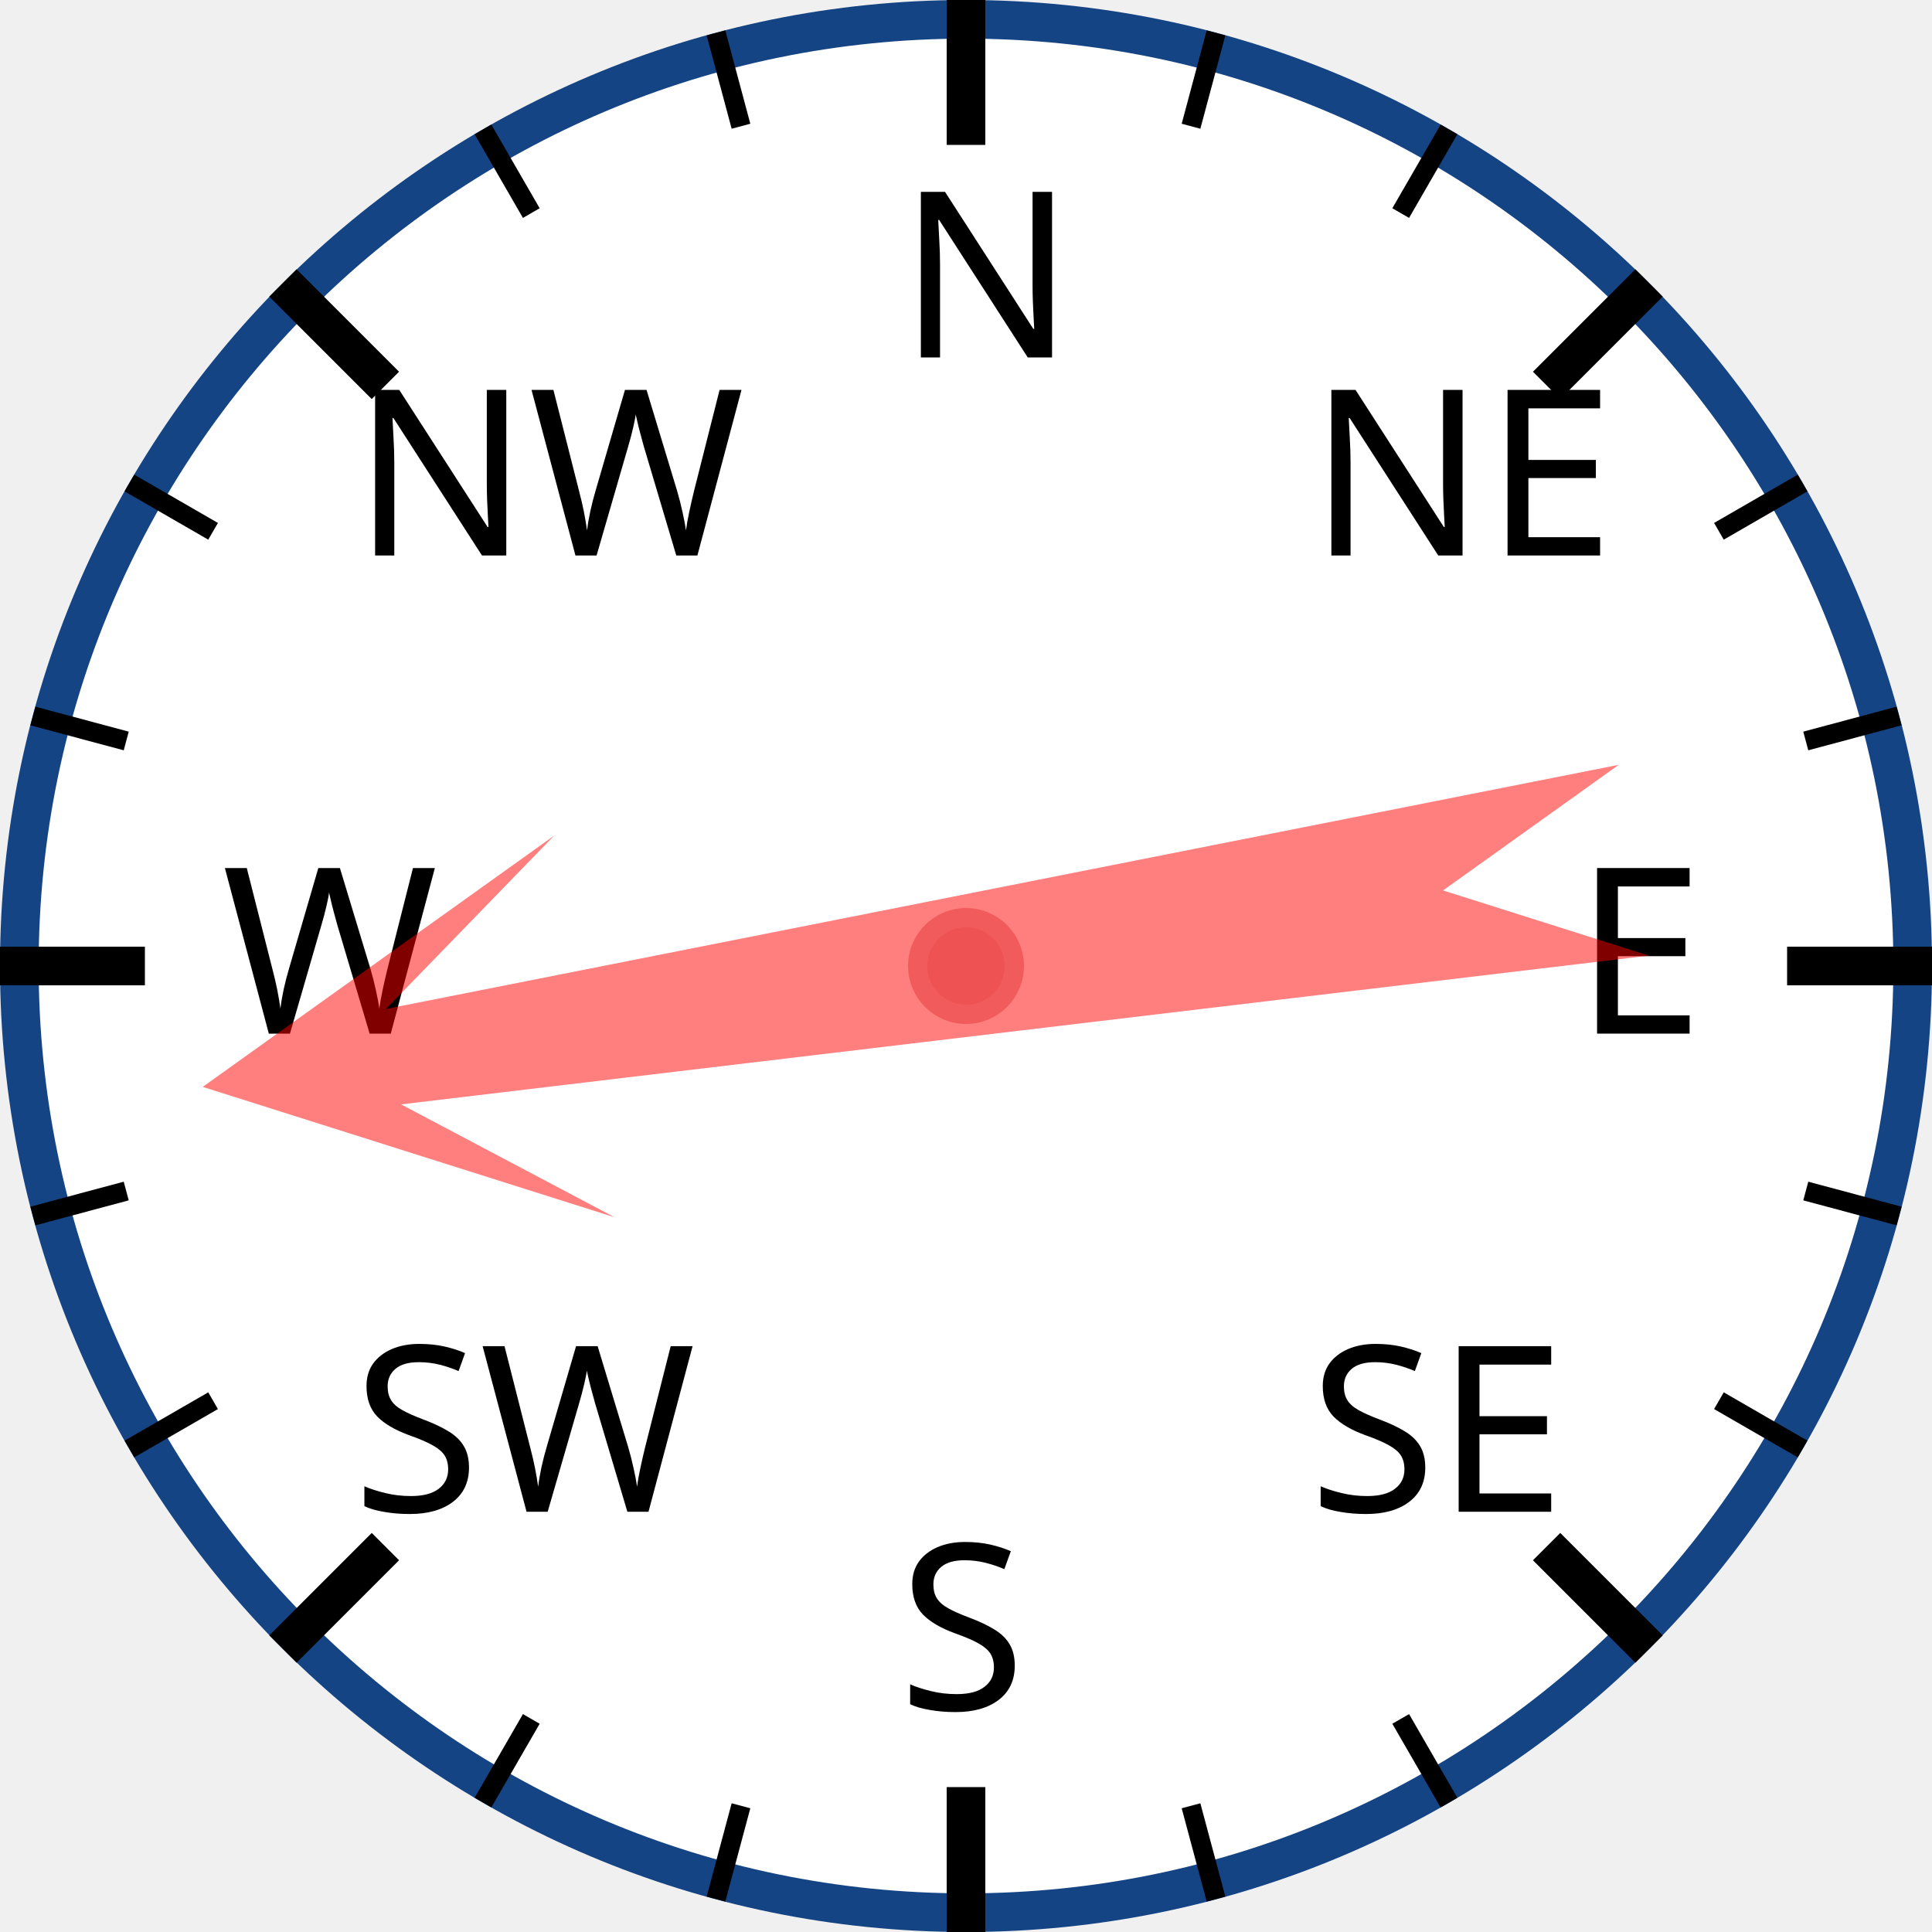
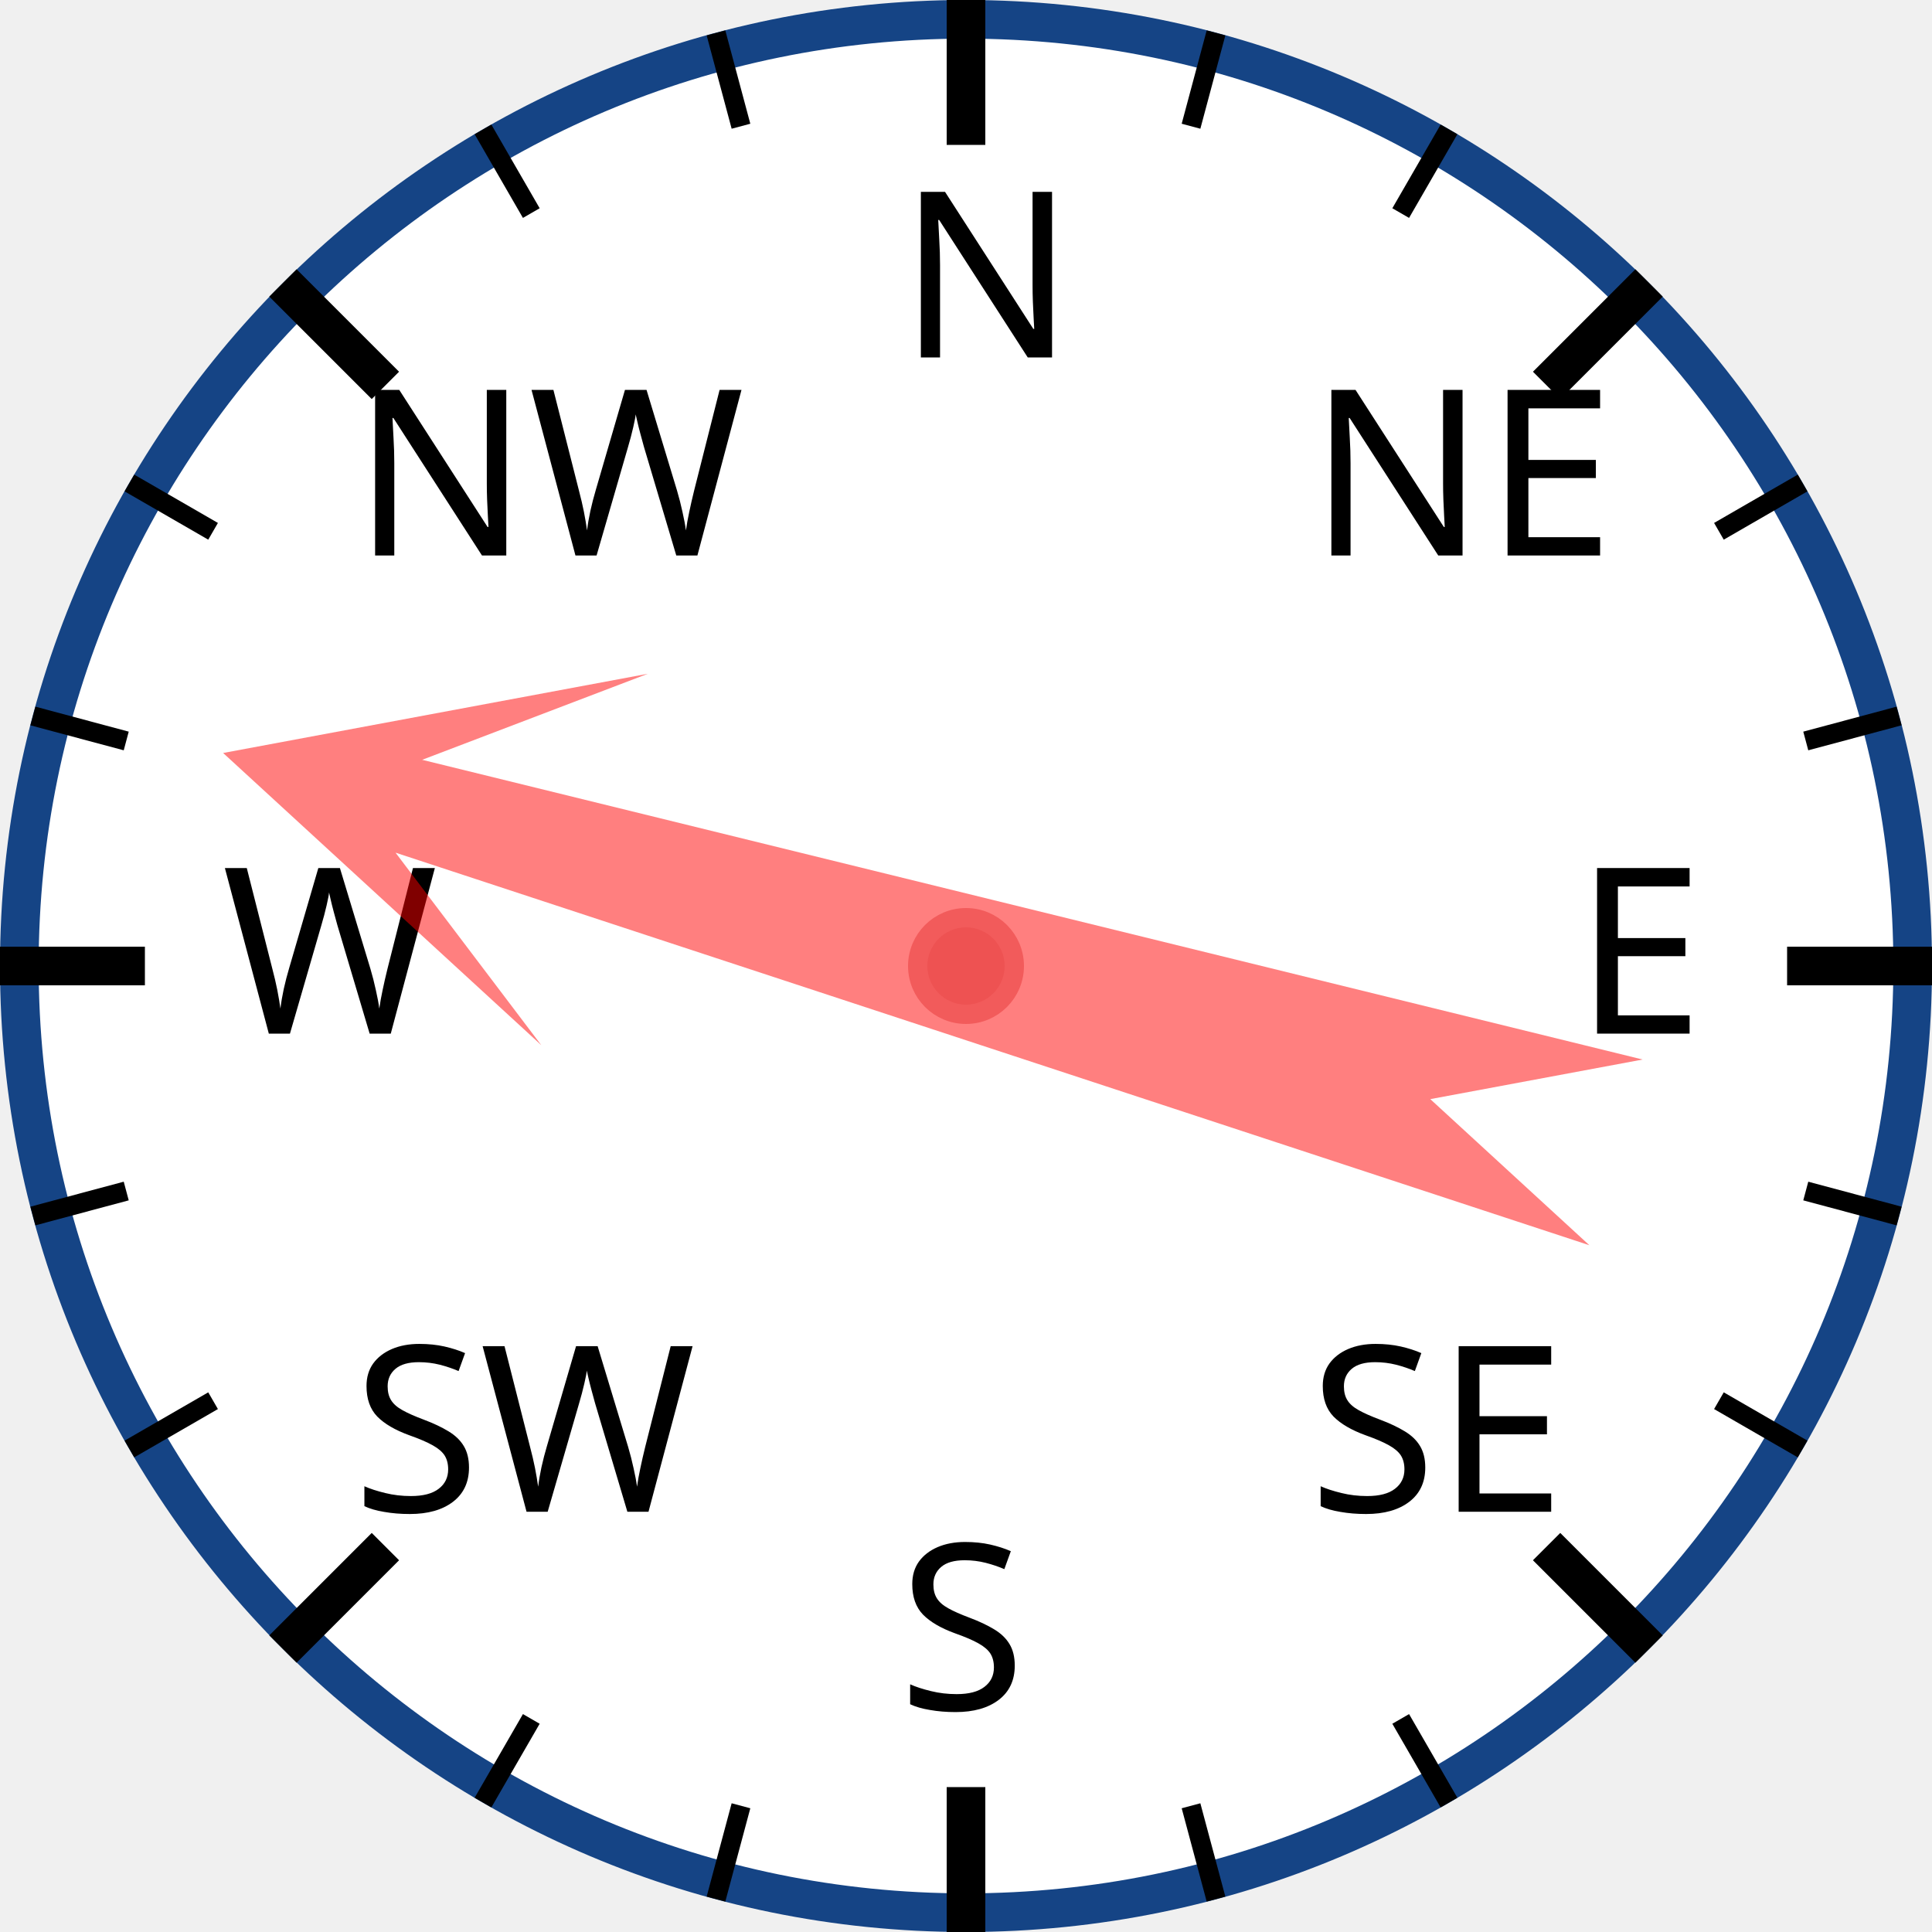
<svg xmlns="http://www.w3.org/2000/svg" width="120px" height="120px" viewBox="0 0 200 200">
  <circle cx="100" cy="100" r="98" style="fill: white; stroke: #154485; stroke-width: 4;" />
  <text x="93.0" y="37.0" style="font-family: sans-serif; font-size: 18pt;">N</text>
  <line x1="100.0" y1="0.0" x2="100.0" y2="15.0" style="stroke: black; stroke-width: 4;" />
  <line x1="74.118" y1="3.407" x2="76.706" y2="13.067" style="stroke: black; stroke-width: 2;" />
  <line x1="50" y1="13.397" x2="55" y2="22.058" style="stroke: black; stroke-width: 2;" />
  <text x="36.503" y="57.503" style="font-family: sans-serif; font-size: 18pt;">NW</text>
  <line x1="29.289" y1="29.289" x2="39.896" y2="39.896" style="stroke: black; stroke-width: 4;" />
  <line x1="13.397" y1="50" x2="22.058" y2="55" style="stroke: black; stroke-width: 2;" />
  <line x1="3.407" y1="74.118" x2="13.067" y2="76.706" style="stroke: black; stroke-width: 2;" />
  <text x="23.0" y="107.0" style="font-family: sans-serif; font-size: 18pt;">W</text>
  <line x1="0.0" y1="100.0" x2="15.0" y2="100.0" style="stroke: black; stroke-width: 4;" />
  <line x1="3.407" y1="125.882" x2="13.067" y2="123.294" style="stroke: black; stroke-width: 2;" />
  <line x1="13.397" y1="150" x2="22.058" y2="145" style="stroke: black; stroke-width: 2;" />
  <text x="36.503" y="156.497" style="font-family: sans-serif; font-size: 18pt;">SW</text>
  <line x1="29.289" y1="170.711" x2="39.896" y2="160.104" style="stroke: black; stroke-width: 4;" />
  <line x1="50" y1="186.603" x2="55" y2="177.942" style="stroke: black; stroke-width: 2;" />
  <line x1="74.118" y1="196.593" x2="76.706" y2="186.933" style="stroke: black; stroke-width: 2;" />
  <text x="93" y="177.0" style="font-family: sans-serif; font-size: 18pt;">S</text>
  <line x1="100" y1="200.0" x2="100" y2="185.0" style="stroke: black; stroke-width: 4;" />
  <line x1="125.882" y1="196.593" x2="123.294" y2="186.933" style="stroke: black; stroke-width: 2;" />
  <line x1="150.0" y1="186.603" x2="145.0" y2="177.942" style="stroke: black; stroke-width: 2;" />
  <text x="135.497" y="156.497" style="font-family: sans-serif; font-size: 18pt;">SE</text>
  <line x1="170.711" y1="170.711" x2="160.104" y2="160.104" style="stroke: black; stroke-width: 4;" />
  <line x1="186.603" y1="150" x2="177.942" y2="145" style="stroke: black; stroke-width: 2;" />
  <line x1="196.593" y1="125.882" x2="186.933" y2="123.294" style="stroke: black; stroke-width: 2;" />
  <text x="163.0" y="107" style="font-family: sans-serif; font-size: 18pt;">E</text>
  <line x1="200.0" y1="100" x2="185.0" y2="100" style="stroke: black; stroke-width: 4;" />
  <line x1="196.593" y1="74.118" x2="186.933" y2="76.706" style="stroke: black; stroke-width: 2;" />
  <line x1="186.603" y1="50" x2="177.942" y2="55" style="stroke: black; stroke-width: 2;" />
  <text x="135.497" y="57.503" style="font-family: sans-serif; font-size: 18pt;">NE</text>
  <line x1="170.711" y1="29.289" x2="160.104" y2="39.896" style="stroke: black; stroke-width: 4;" />
  <line x1="150" y1="13.397" x2="145" y2="22.058" style="stroke: black; stroke-width: 2;" />
  <line x1="125.882" y1="3.407" x2="123.294" y2="13.067" style="stroke: black; stroke-width: 2;" />
-   <polygon points="100 20 120 60 105 40 110 170 100 150 90 170 95 40 80 60" style="fill: red; fill-opacity: 0.5;" transform="rotate(261,100,100)" />
+   <polygon points="100 20 120 60 105 40 110 170 100 150 90 170 95 40 80 60" style="fill: red; fill-opacity: 0.5;" transform="rotate(286,100,100)" />
  <circle cx="100" cy="100" r="5" style="fill: #EE5252; stroke: #F25B5B; stroke-width: 2;" />
</svg>
